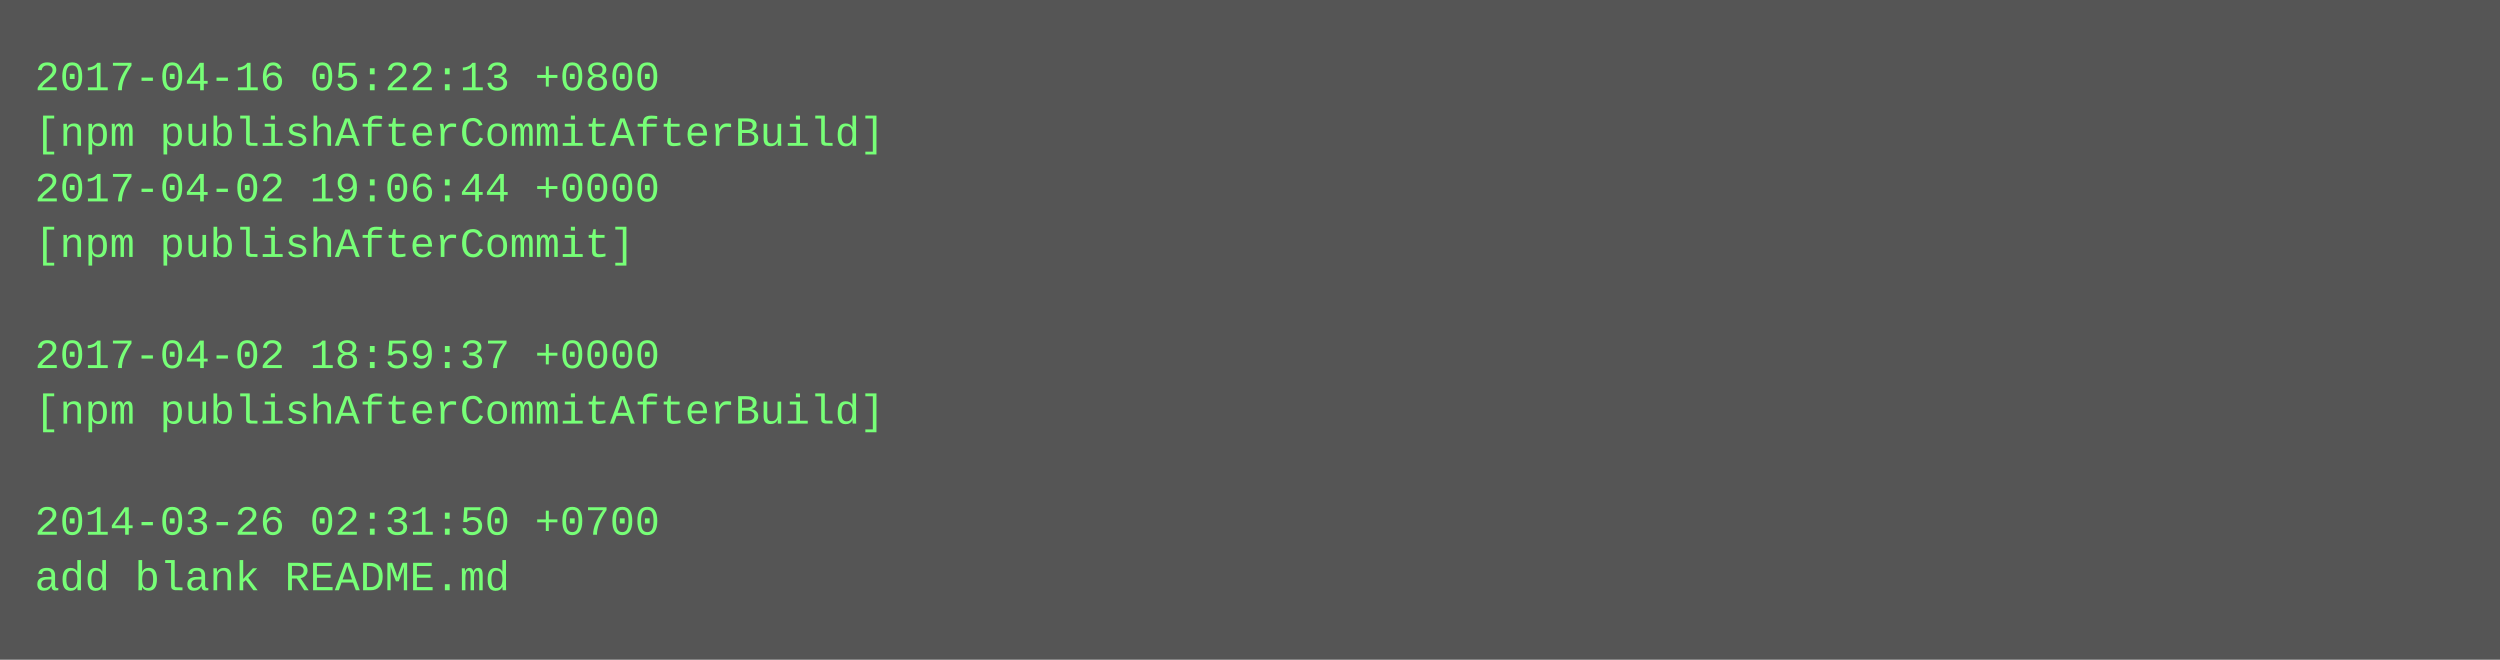
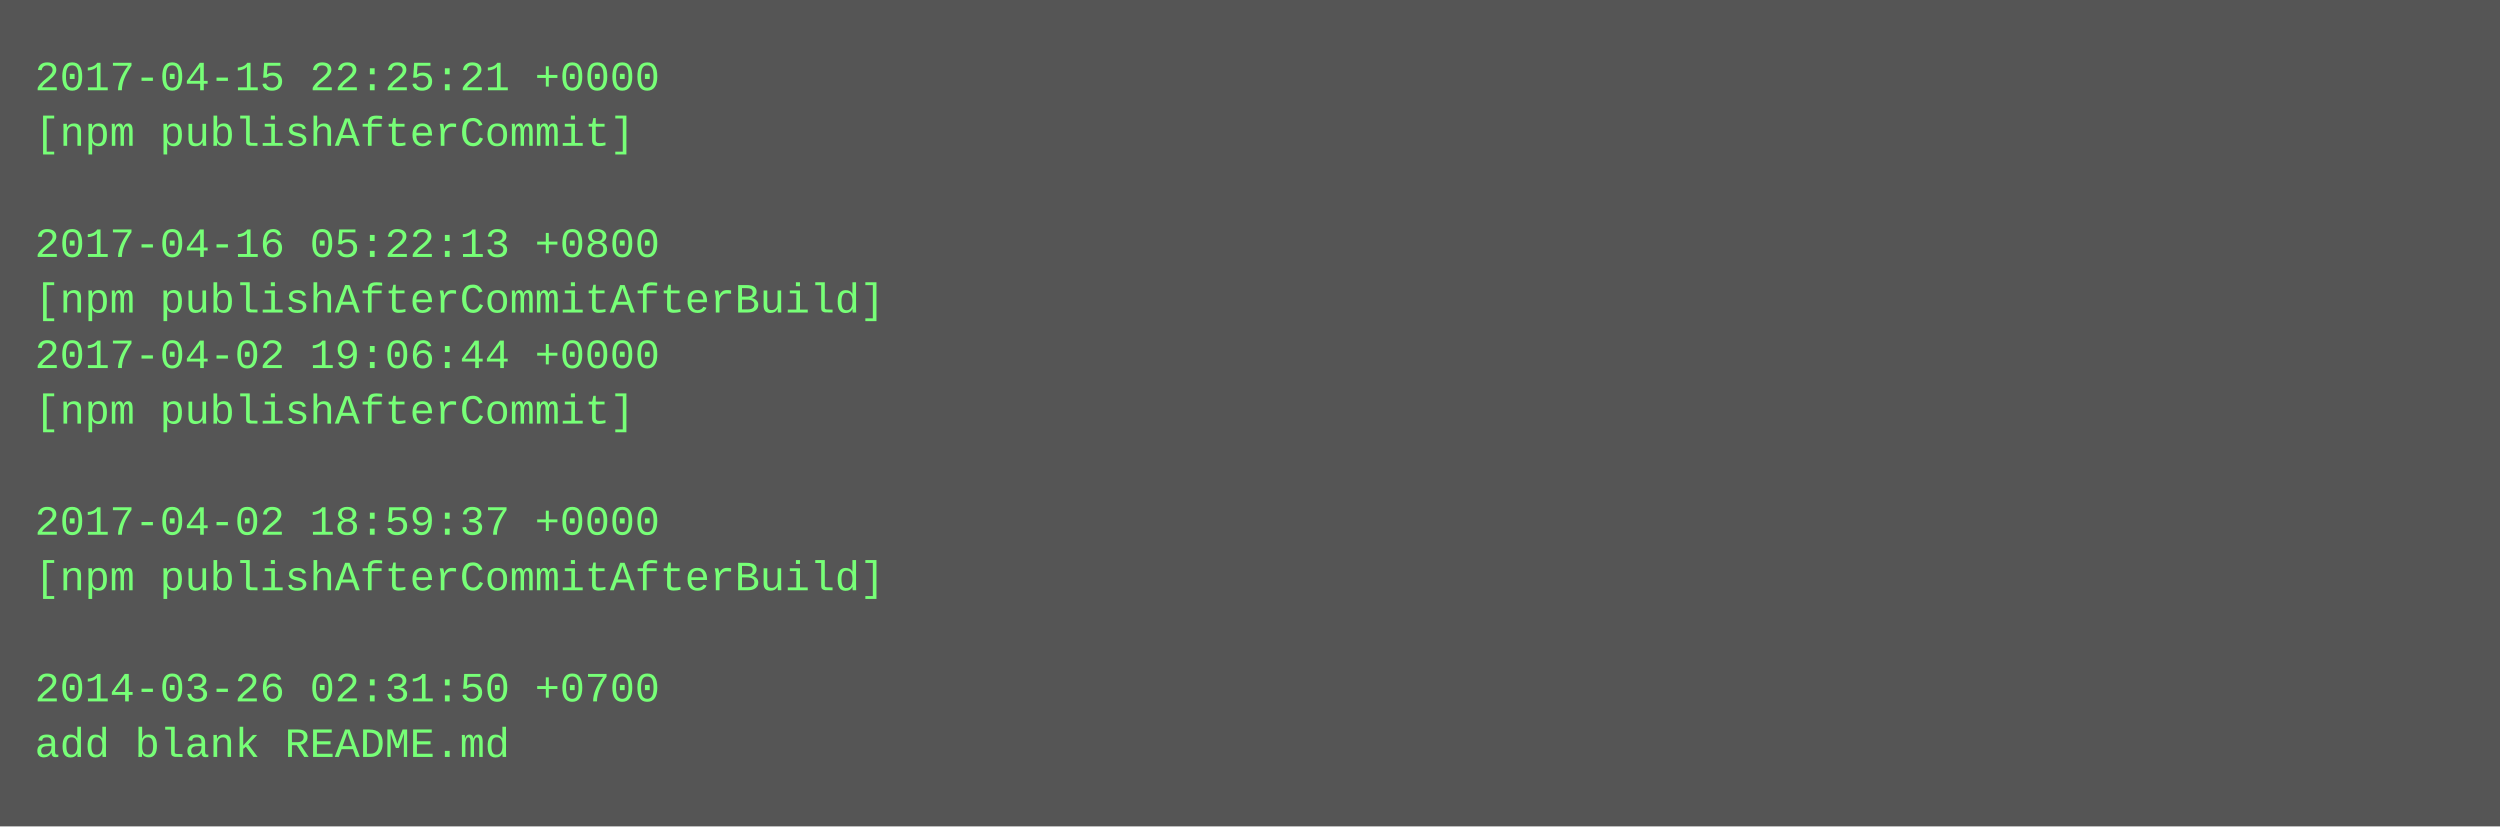
- <svg xmlns="http://www.w3.org/2000/svg" height="190" width="720">
-   <rect height="190" fill="#555" width="720" />
+ <svg xmlns="http://www.w3.org/2000/svg" height="238" width="720">
+   <rect height="238" fill="#555" width="720" />
  <text fill="#7f7" font-family="Courier New" font-size="12" xml:space="preserve">
-     <tspan x="10" y="26">2017-04-16 05:22:13 +0800</tspan>
-     <tspan x="10" y="42">[npm publishAfterCommitAfterBuild]</tspan>
-     <tspan x="10" y="58">2017-04-02 19:06:44 +0000</tspan>
-     <tspan x="10" y="74">[npm publishAfterCommit]</tspan>
-     <tspan x="10" y="90" />
-     <tspan x="10" y="106">2017-04-02 18:59:37 +0000</tspan>
-     <tspan x="10" y="122">[npm publishAfterCommitAfterBuild]</tspan>
+     <tspan x="10" y="26">2017-04-15 22:25:21 +0000</tspan>
+     <tspan x="10" y="42">[npm publishAfterCommit]</tspan>
+     <tspan x="10" y="58" />
+     <tspan x="10" y="74">2017-04-16 05:22:13 +0800</tspan>
+     <tspan x="10" y="90">[npm publishAfterCommitAfterBuild]</tspan>
+     <tspan x="10" y="106">2017-04-02 19:06:44 +0000</tspan>
+     <tspan x="10" y="122">[npm publishAfterCommit]</tspan>
    <tspan x="10" y="138" />
-     <tspan x="10" y="154">2014-03-26 02:31:50 +0700</tspan>
-     <tspan x="10" y="170">add blank README.md</tspan>
+     <tspan x="10" y="154">2017-04-02 18:59:37 +0000</tspan>
+     <tspan x="10" y="170">[npm publishAfterCommitAfterBuild]</tspan>
+     <tspan x="10" y="186" />
+     <tspan x="10" y="202">2014-03-26 02:31:50 +0700</tspan>
+     <tspan x="10" y="218">add blank README.md</tspan>
  </text>
</svg>
